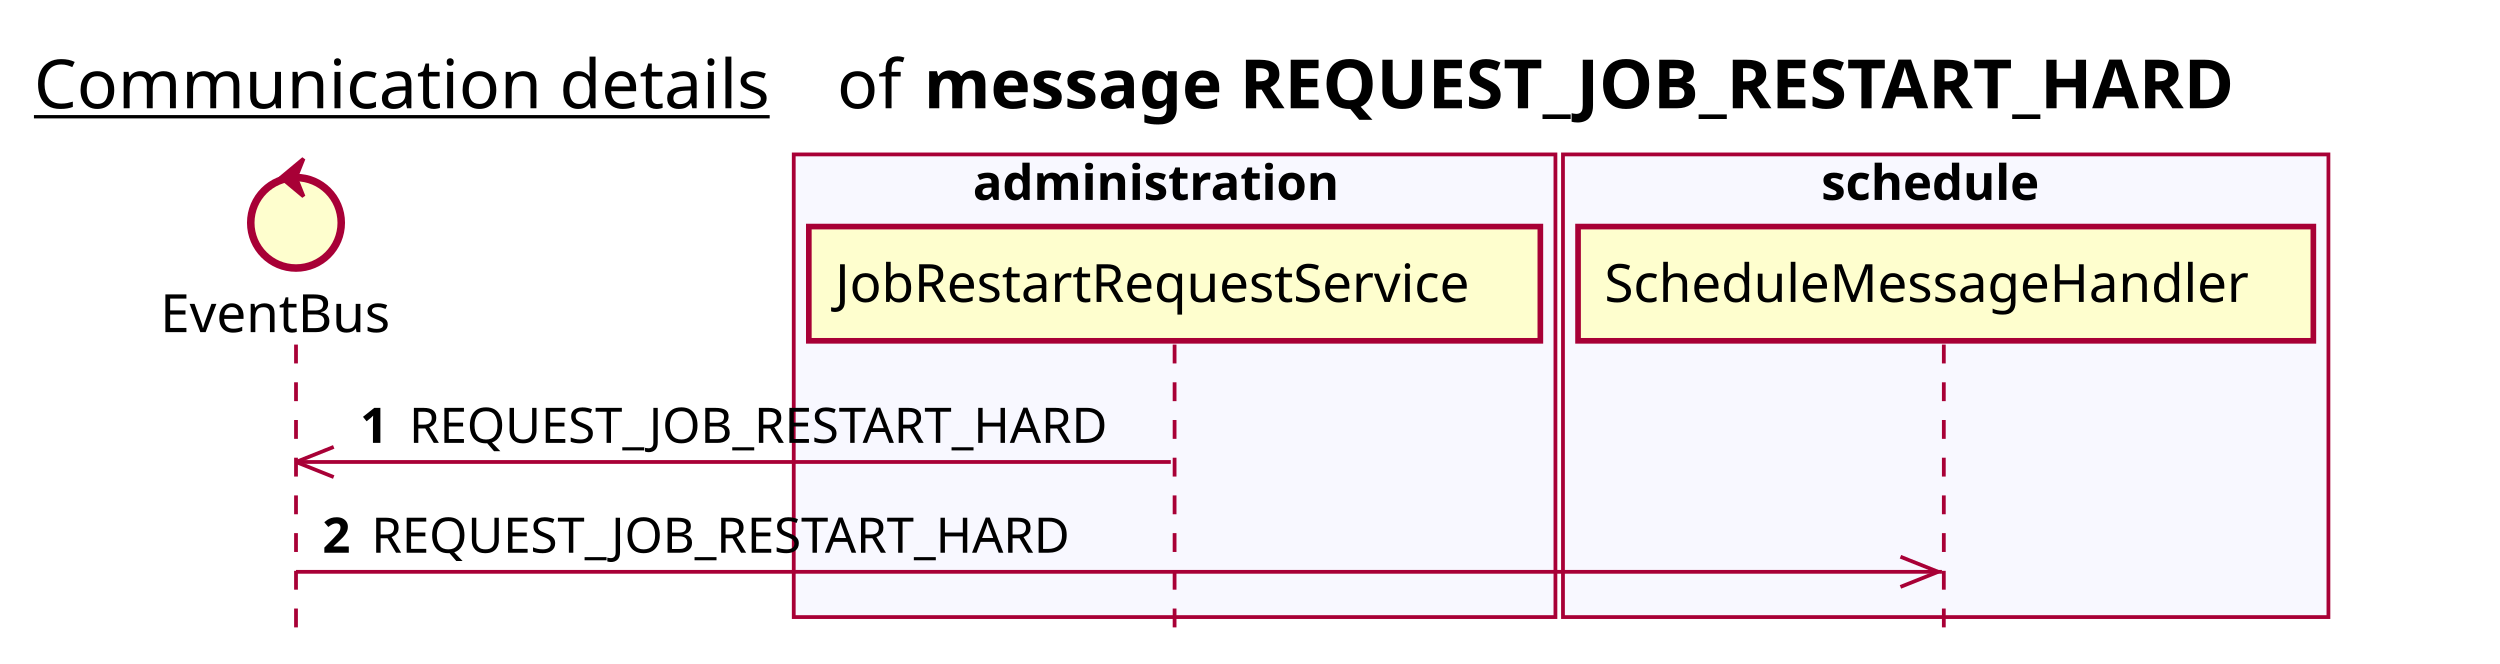
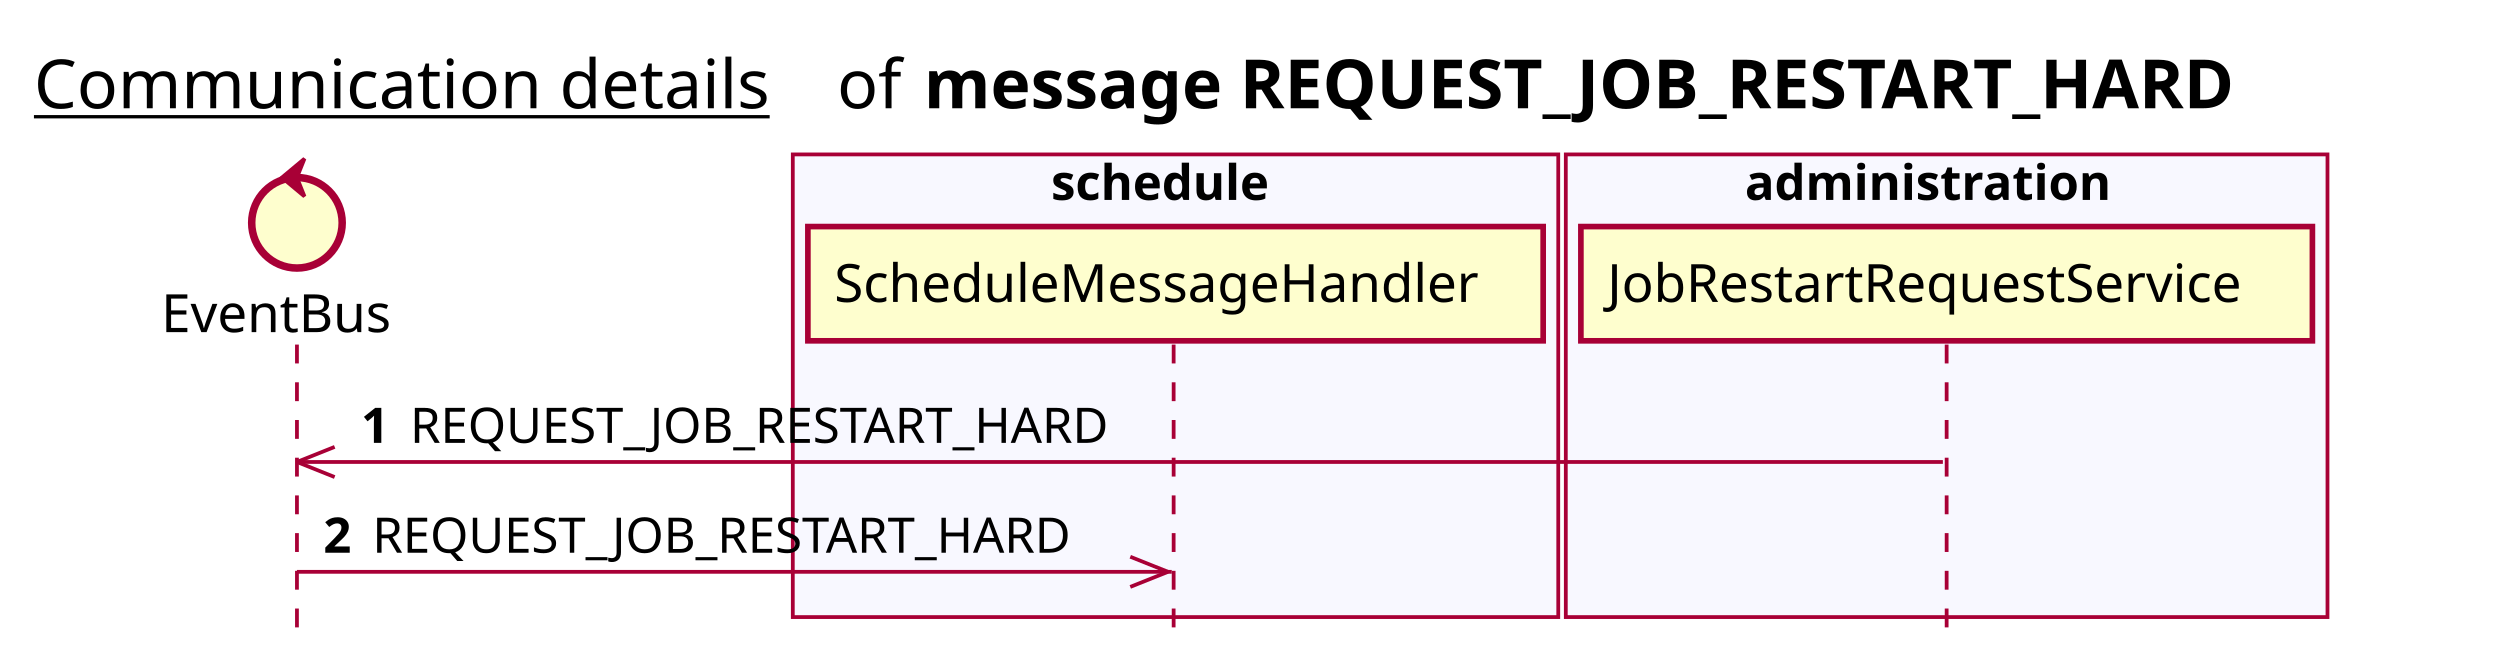
<svg xmlns="http://www.w3.org/2000/svg" contentScriptType="application/ecmascript" contentStyleType="text/css" height="176px" preserveAspectRatio="none" style="width:663px;height:176px;background:#FFFFFF;" version="1.1" viewBox="0 0 663 176" width="663px" zoomAndPan="magnify">
  <defs />
  <g>
    <text fill="#000000" font-family="sans-serif" font-size="18" lengthAdjust="spacing" text-decoration="underline" textLength="201" x="9" y="28.708">Communication details</text>
    <text fill="#000000" font-family="sans-serif" font-size="18" lengthAdjust="spacing" textLength="17" x="222" y="28.708">of</text>
    <text fill="#000000" font-family="sans-serif" font-size="18" font-weight="bold" lengthAdjust="spacing" textLength="402" x="245" y="28.708">message REQUEST_JOB_RESTART_HARD</text>
-     <rect fill="#F8F8FF" height="122.695" style="stroke:#A80036;stroke-width:1.0;" width="202" x="210.5" y="40.953" />
-     <text fill="#000000" font-family="sans-serif" font-size="13" font-weight="bold" lengthAdjust="spacing" textLength="107" x="258" y="53.02">administration</text>
-     <rect fill="#F8F8FF" height="122.695" style="stroke:#A80036;stroke-width:1.0;" width="203" x="414.5" y="40.953" />
-     <text fill="#000000" font-family="sans-serif" font-size="13" font-weight="bold" lengthAdjust="spacing" textLength="66" x="483" y="53.02">schedule</text>
-     <line style="stroke:#A80036;stroke-width:1.0;stroke-dasharray:5.0,5.0;" x1="78.5" x2="78.5" y1="91.383" y2="169.648" />
-     <line style="stroke:#A80036;stroke-width:1.0;stroke-dasharray:5.0,5.0;" x1="311.5" x2="311.5" y1="91.383" y2="169.648" />
-     <line style="stroke:#A80036;stroke-width:1.0;stroke-dasharray:5.0,5.0;" x1="515.5" x2="515.5" y1="91.383" y2="169.648" />
-     <text fill="#000000" font-family="sans-serif" font-size="14" lengthAdjust="spacing" textLength="66" x="42.5" y="88.081">EventBus</text>
-     <ellipse cx="78.5" cy="59.086" fill="#FEFECE" rx="12" ry="12" style="stroke:#A80036;stroke-width:2.0;" />
-     <polygon fill="#A80036" points="74.5,47.086,80.5,42.086,78.5,47.086,80.5,52.086,74.5,47.086" style="stroke:#A80036;stroke-width:1.0;" />
-     <rect fill="#FEFECE" height="30.297" style="stroke:#A80036;stroke-width:1.5;" width="194" x="214.5" y="60.086" />
-     <text fill="#000000" font-family="sans-serif" font-size="14" lengthAdjust="spacing" textLength="180" x="221.5" y="80.081">JobRestartRequestService</text>
-     <rect fill="#FEFECE" height="30.297" style="stroke:#A80036;stroke-width:1.5;" width="195" x="418.5" y="60.086" />
-     <text fill="#000000" font-family="sans-serif" font-size="14" lengthAdjust="spacing" textLength="181" x="425.5" y="80.081">ScheduleMessageHandler</text>
-     <line style="stroke:#A80036;stroke-width:1.0;" x1="78.5" x2="88.5" y1="122.516" y2="118.516" />
-     <line style="stroke:#A80036;stroke-width:1.0;" x1="78.5" x2="88.5" y1="122.516" y2="126.516" />
-     <line style="stroke:#A80036;stroke-width:1.0;" x1="78.5" x2="310.5" y1="122.516" y2="122.516" />
-     <text fill="#000000" font-family="sans-serif" font-size="13" font-weight="bold" lengthAdjust="spacing" textLength="9" x="95.5" y="117.45">1</text>
-     <text fill="#000000" font-family="sans-serif" font-size="13" lengthAdjust="spacing" textLength="196" x="108.5" y="117.45">REQUEST_JOB_RESTART_HARD</text>
-     <line style="stroke:#A80036;stroke-width:1.0;" x1="514" x2="504" y1="151.648" y2="147.648" />
-     <line style="stroke:#A80036;stroke-width:1.0;" x1="514" x2="504" y1="151.648" y2="155.648" />
-     <line style="stroke:#A80036;stroke-width:1.0;" x1="78.5" x2="515" y1="151.648" y2="151.648" />
-     <text fill="#000000" font-family="sans-serif" font-size="13" font-weight="bold" lengthAdjust="spacing" textLength="9" x="85.5" y="146.583">2</text>
-     <text fill="#000000" font-family="sans-serif" font-size="13" lengthAdjust="spacing" textLength="196" x="98.5" y="146.583">REQUEST_JOB_RESTART_HARD</text>
+     <rect fill="#F8F8FF" height="122.695" style="stroke:#A80036;stroke-width:1.0;" width="203" x="210.25" y="40.953" />
+     <text fill="#000000" font-family="sans-serif" font-size="13" font-weight="bold" lengthAdjust="spacing" textLength="66" x="278.75" y="53.02">schedule</text>
+     <rect fill="#F8F8FF" height="122.695" style="stroke:#A80036;stroke-width:1.0;" width="202" x="415.25" y="40.953" />
+     <text fill="#000000" font-family="sans-serif" font-size="13" font-weight="bold" lengthAdjust="spacing" textLength="107" x="462.75" y="53.02">administration</text>
+     <line style="stroke:#A80036;stroke-width:1.0;stroke-dasharray:5.0,5.0;" x1="78.75" x2="78.75" y1="91.383" y2="169.648" />
+     <line style="stroke:#A80036;stroke-width:1.0;stroke-dasharray:5.0,5.0;" x1="311.25" x2="311.25" y1="91.383" y2="169.648" />
+     <line style="stroke:#A80036;stroke-width:1.0;stroke-dasharray:5.0,5.0;" x1="516.25" x2="516.25" y1="91.383" y2="169.648" />
+     <text fill="#000000" font-family="sans-serif" font-size="14" lengthAdjust="spacing" textLength="66" x="42.75" y="88.081">EventBus</text>
+     <ellipse cx="78.75" cy="59.086" fill="#FEFECE" rx="12" ry="12" style="stroke:#A80036;stroke-width:2.0;" />
+     <polygon fill="#A80036" points="74.75,47.086,80.75,42.086,78.75,47.086,80.75,52.086,74.75,47.086" style="stroke:#A80036;stroke-width:1.0;" />
+     <rect fill="#FEFECE" height="30.297" style="stroke:#A80036;stroke-width:1.5;" width="195" x="214.25" y="60.086" />
+     <text fill="#000000" font-family="sans-serif" font-size="14" lengthAdjust="spacing" textLength="181" x="221.25" y="80.081">ScheduleMessageHandler</text>
+     <rect fill="#FEFECE" height="30.297" style="stroke:#A80036;stroke-width:1.5;" width="194" x="419.25" y="60.086" />
+     <text fill="#000000" font-family="sans-serif" font-size="14" lengthAdjust="spacing" textLength="180" x="426.25" y="80.081">JobRestartRequestService</text>
+     <line style="stroke:#A80036;stroke-width:1.0;" x1="78.75" x2="88.75" y1="122.516" y2="118.516" />
+     <line style="stroke:#A80036;stroke-width:1.0;" x1="78.75" x2="88.75" y1="122.516" y2="126.516" />
+     <line style="stroke:#A80036;stroke-width:1.0;" x1="78.75" x2="515.25" y1="122.516" y2="122.516" />
+     <text fill="#000000" font-family="sans-serif" font-size="13" font-weight="bold" lengthAdjust="spacing" textLength="9" x="95.75" y="117.45">1</text>
+     <text fill="#000000" font-family="sans-serif" font-size="13" lengthAdjust="spacing" textLength="196" x="108.75" y="117.45">REQUEST_JOB_RESTART_HARD</text>
+     <line style="stroke:#A80036;stroke-width:1.0;" x1="309.75" x2="299.75" y1="151.648" y2="147.648" />
+     <line style="stroke:#A80036;stroke-width:1.0;" x1="309.75" x2="299.75" y1="151.648" y2="155.648" />
+     <line style="stroke:#A80036;stroke-width:1.0;" x1="78.75" x2="310.75" y1="151.648" y2="151.648" />
+     <text fill="#000000" font-family="sans-serif" font-size="13" font-weight="bold" lengthAdjust="spacing" textLength="9" x="85.75" y="146.583">2</text>
+     <text fill="#000000" font-family="sans-serif" font-size="13" lengthAdjust="spacing" textLength="196" x="98.75" y="146.583">REQUEST_JOB_RESTART_HARD</text>
  </g>
</svg>
